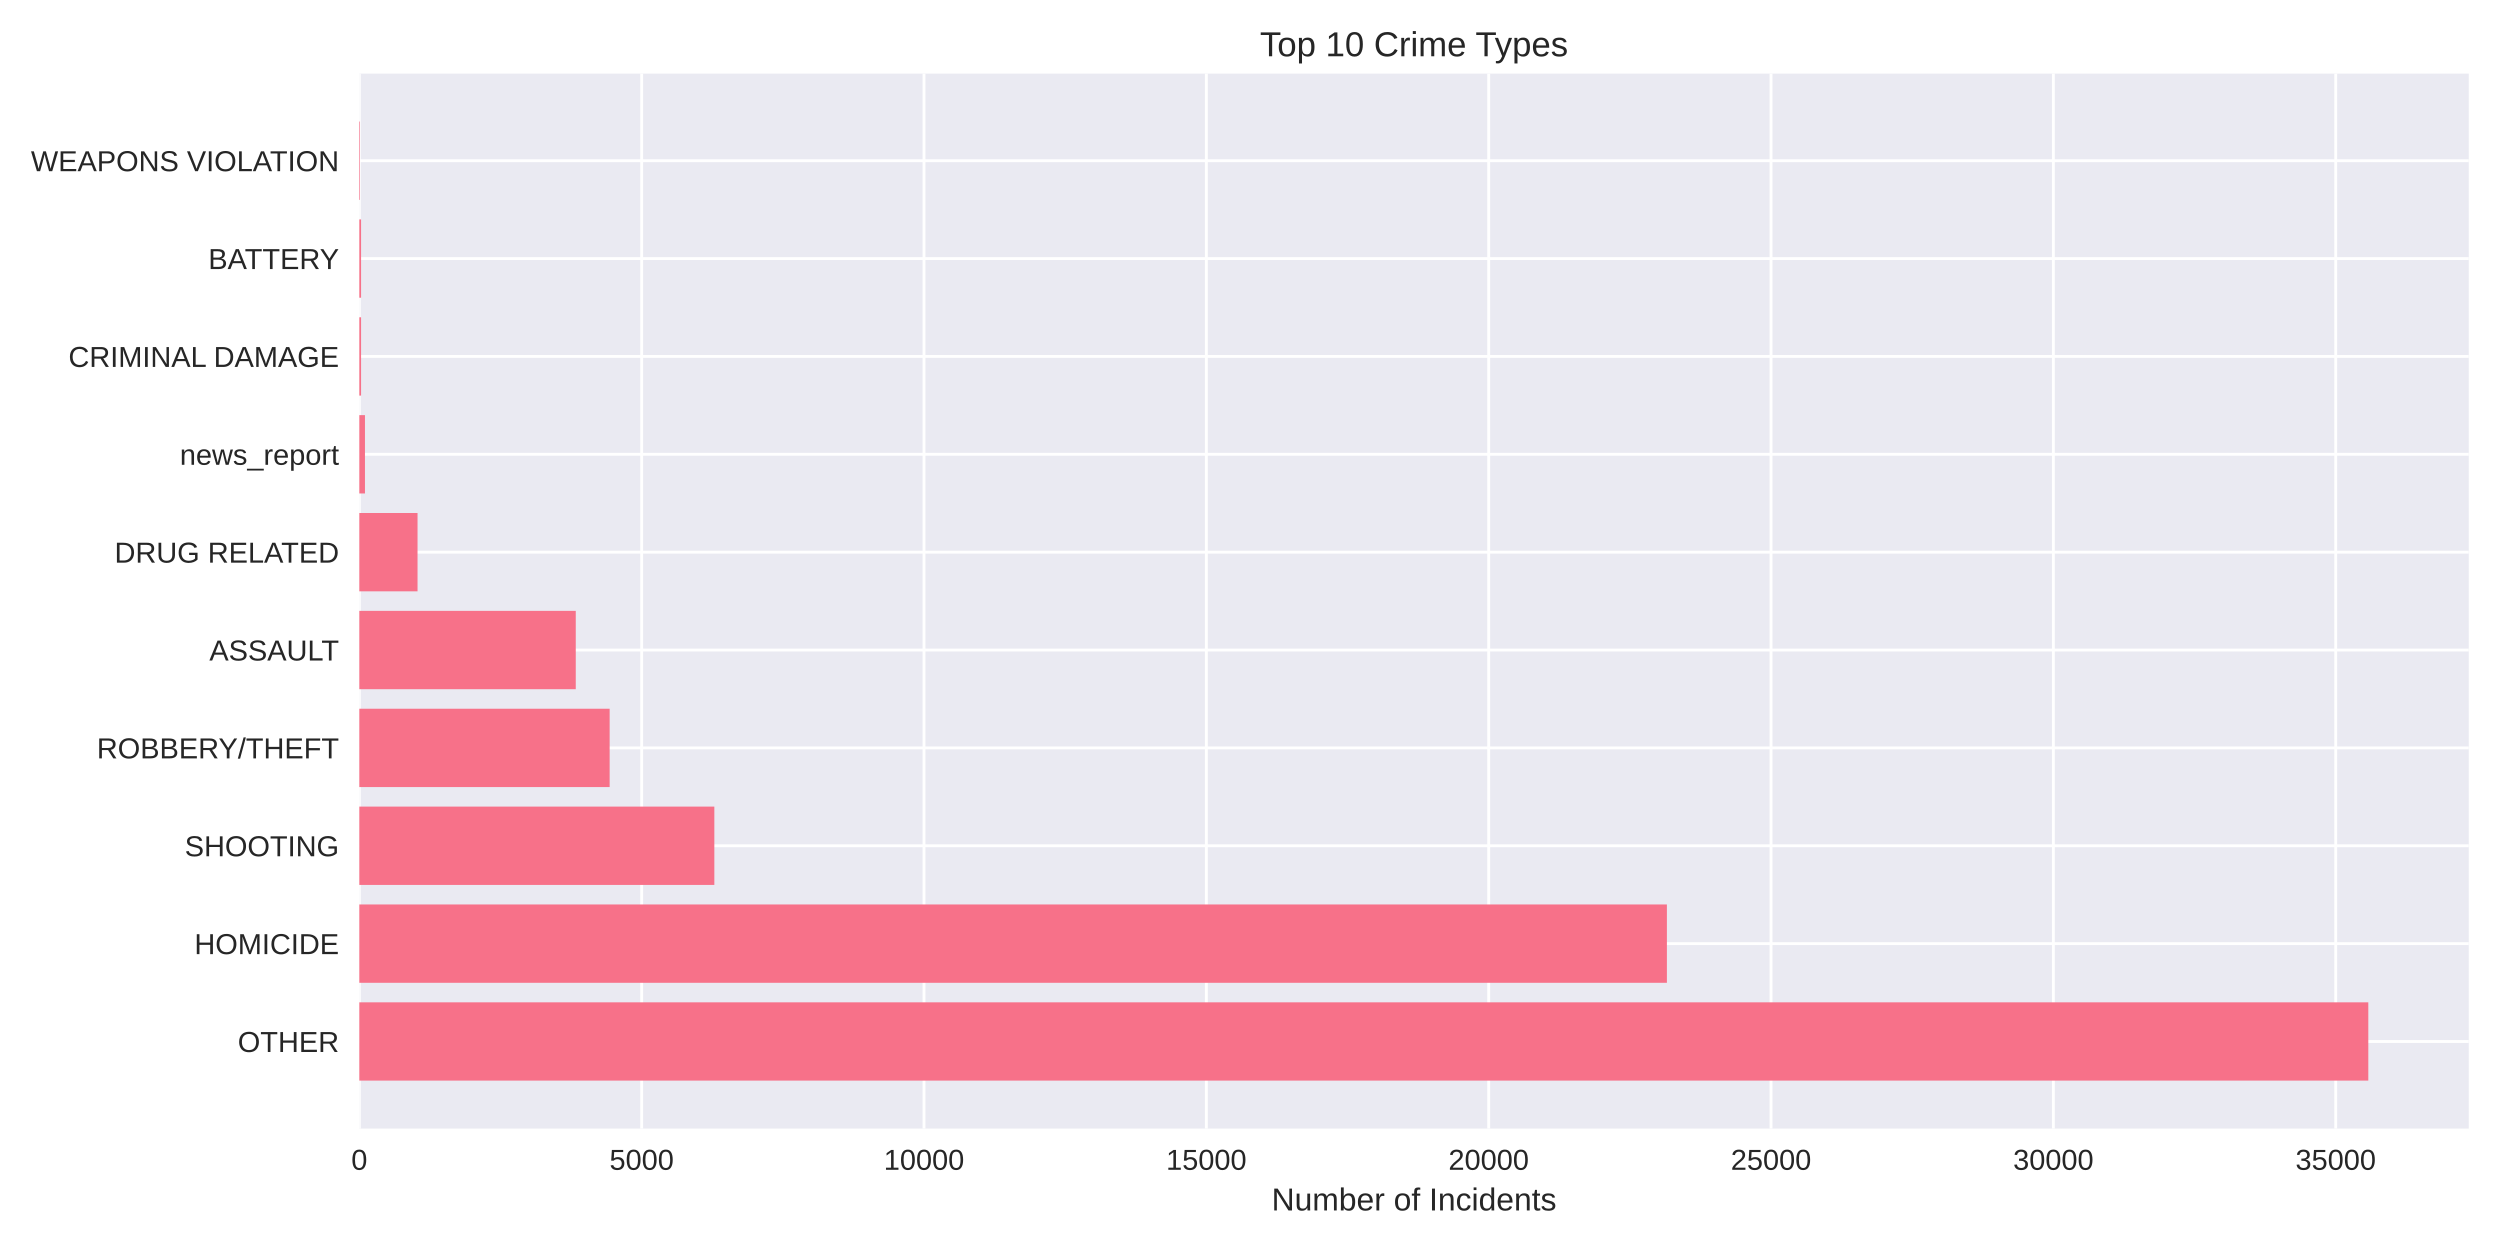
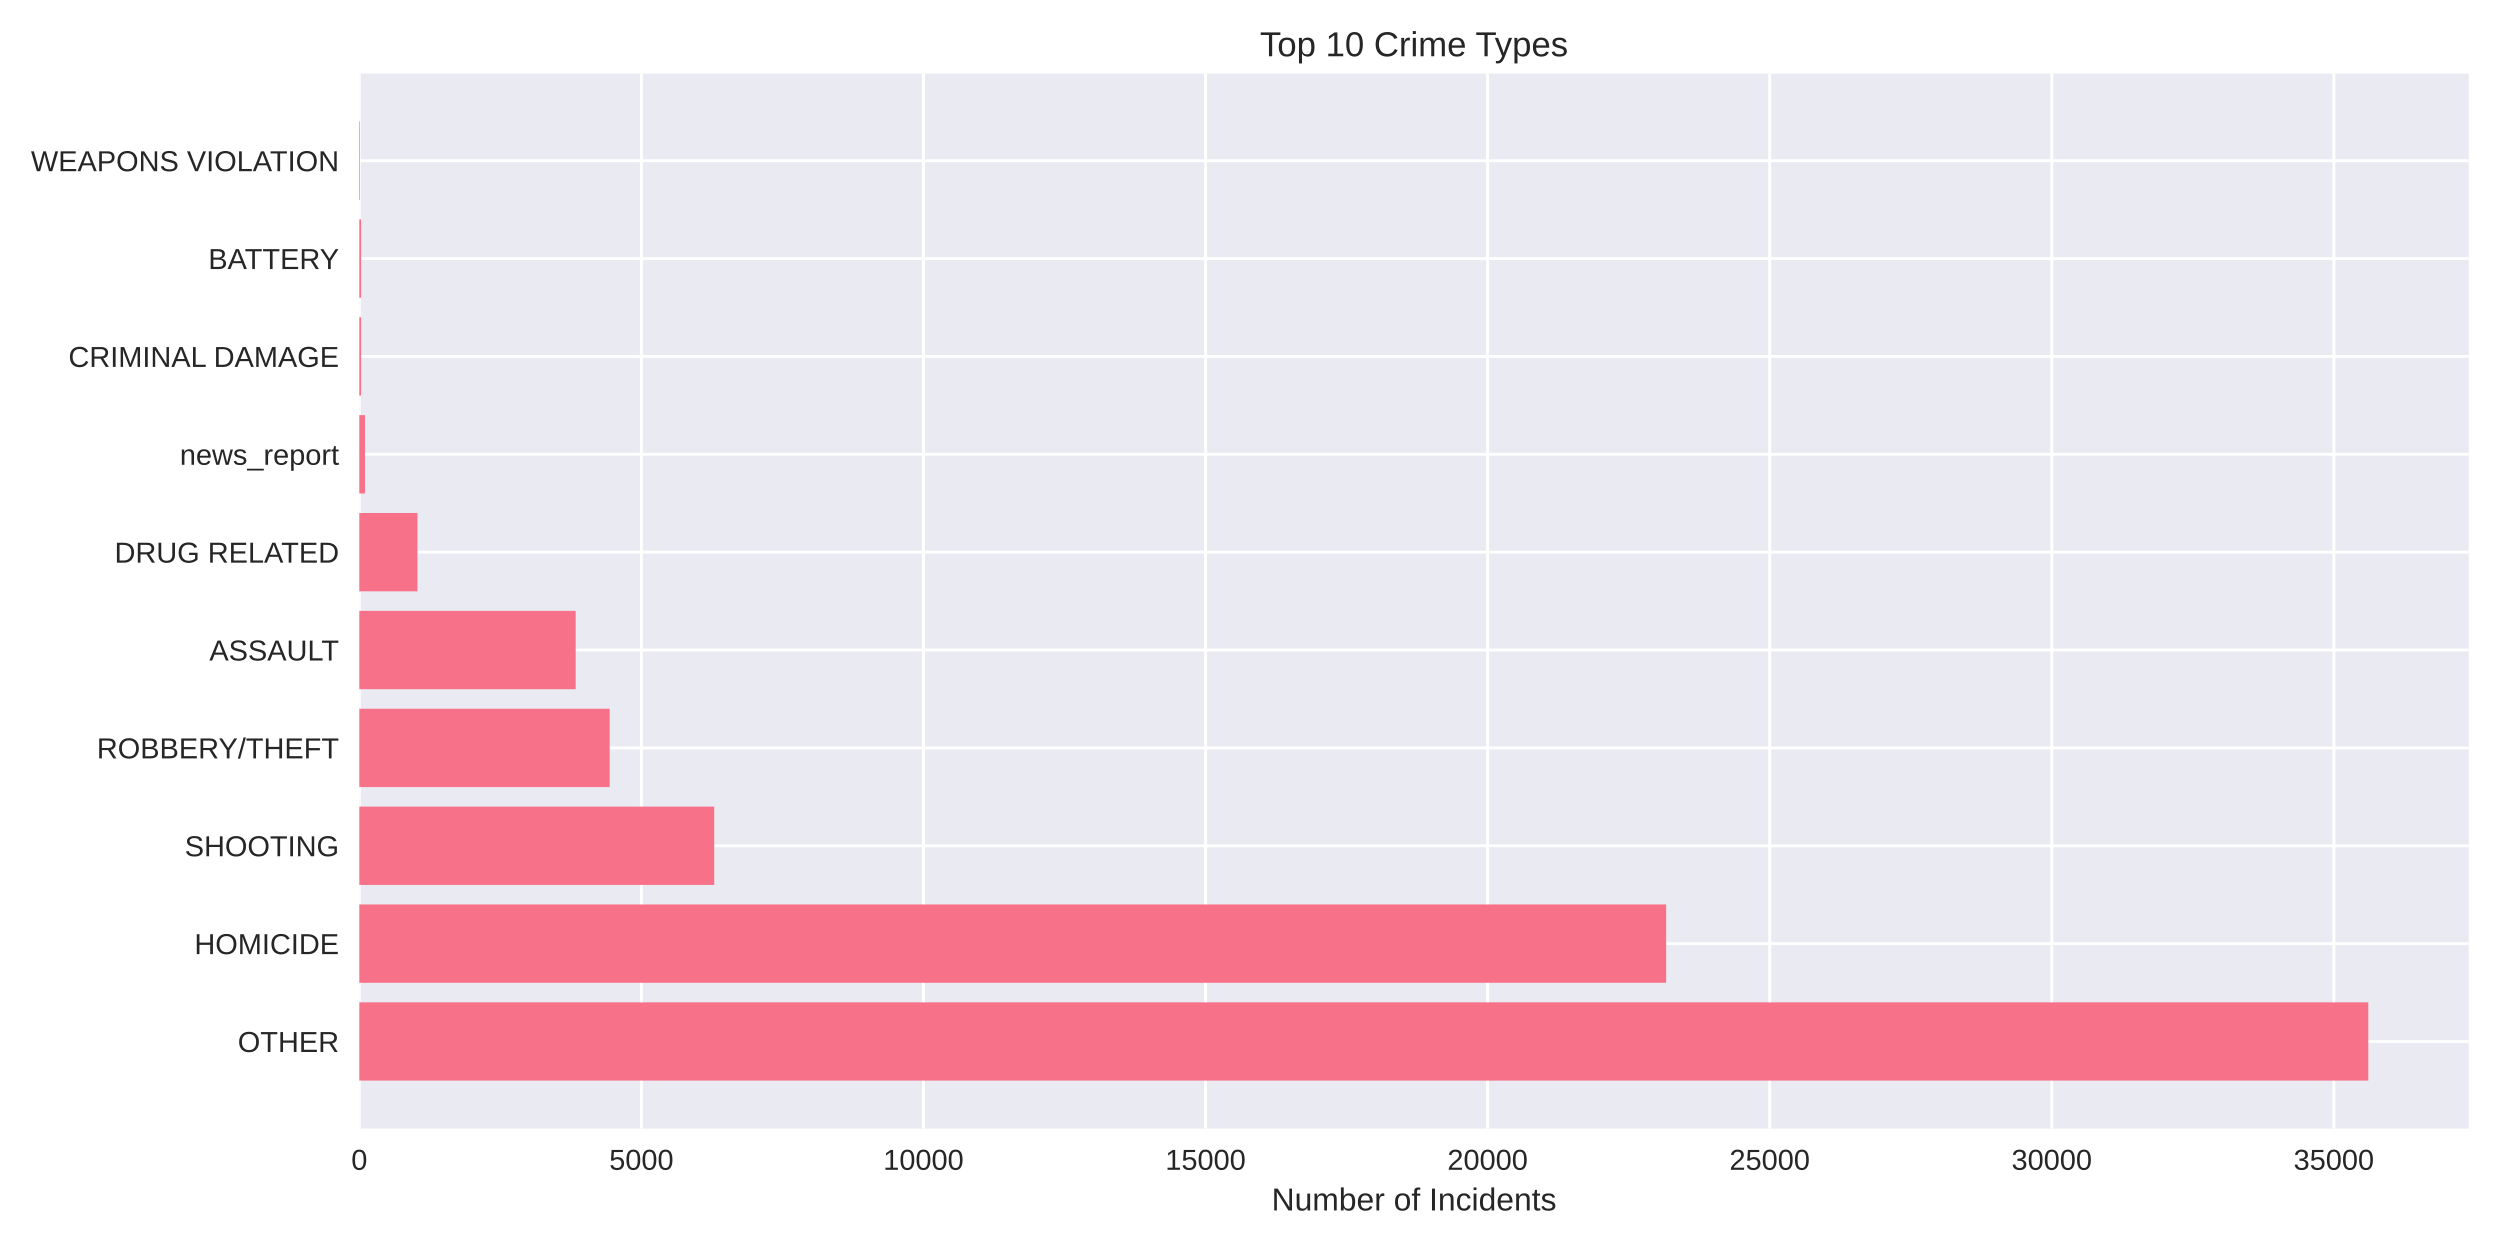
<svg xmlns="http://www.w3.org/2000/svg" width="864pt" height="432pt" viewBox="0 0 864 432" version="1.1">
  <defs>
    <style type="text/css">*{stroke-linejoin: round; stroke-linecap: butt}</style>
  </defs>
  <g id="figure_1">
    <g id="patch_1">
      <path d="M 0 432  L 864 432  L 864 0  L 0 0  z " style="fill: #ffffff" />
    </g>
    <g id="axes_1">
      <g id="patch_2">
        <path d="M 124.18 390.04  L 853.2 390.04  L 853.2 25.44  L 124.18 25.44  z " style="fill: #eaeaf2" />
      </g>
      <g id="matplotlib.axis_1">
        <g id="xtick_1">
          <g id="line2d_1">
-             <path d="M 124.18 390.04  L 124.18 25.44  " clip-path="url(#p1dcdb374ee)" style="fill: none; stroke: #ffffff; stroke-linecap: round" />
+             <path d="M 124.18 390.04  L 124.18 25.44  " clip-path="url(#p002df7f1e0)" style="fill: none; stroke: #ffffff; stroke-linecap: round" />
          </g>
          <g id="line2d_2" />
          <g id="text_1">
            <text style="fill: #262626; font: 10px 'Arial', 'Liberation Sans', 'DejaVu Sans', 'Bitstream Vera Sans', sans-serif; text-anchor: middle" x="124.18" y="404.287" transform="rotate(-0 124.18 404.2869)">0</text>
          </g>
        </g>
        <g id="xtick_2">
          <g id="line2d_3">
-             <path d="M 221.758 390.04  L 221.758 25.44  " clip-path="url(#p1dcdb374ee)" style="fill: none; stroke: #ffffff; stroke-linecap: round" />
+             <path d="M 221.665 390.04  L 221.665 25.44  " clip-path="url(#p002df7f1e0)" style="fill: none; stroke: #ffffff; stroke-linecap: round" />
          </g>
          <g id="line2d_4" />
          <g id="text_2">
-             <text style="fill: #262626; font: 10px 'Arial', 'Liberation Sans', 'DejaVu Sans', 'Bitstream Vera Sans', sans-serif; text-anchor: middle" x="221.758" y="404.287" transform="rotate(-0 221.7578 404.2869)">5000</text>
+             <text style="fill: #262626; font: 10px 'Arial', 'Liberation Sans', 'DejaVu Sans', 'Bitstream Vera Sans', sans-serif; text-anchor: middle" x="221.665" y="404.287" transform="rotate(-0 221.6646 404.2869)">5000</text>
          </g>
        </g>
        <g id="xtick_3">
          <g id="line2d_5">
-             <path d="M 319.336 390.04  L 319.336 25.44  " clip-path="url(#p1dcdb374ee)" style="fill: none; stroke: #ffffff; stroke-linecap: round" />
+             <path d="M 319.149 390.04  L 319.149 25.44  " clip-path="url(#p002df7f1e0)" style="fill: none; stroke: #ffffff; stroke-linecap: round" />
          </g>
          <g id="line2d_6" />
          <g id="text_3">
-             <text style="fill: #262626; font: 10px 'Arial', 'Liberation Sans', 'DejaVu Sans', 'Bitstream Vera Sans', sans-serif; text-anchor: middle" x="319.336" y="404.287" transform="rotate(-0 319.3355 404.2869)">10000</text>
+             <text style="fill: #262626; font: 10px 'Arial', 'Liberation Sans', 'DejaVu Sans', 'Bitstream Vera Sans', sans-serif; text-anchor: middle" x="319.149" y="404.287" transform="rotate(-0 319.1492 404.2869)">10000</text>
          </g>
        </g>
        <g id="xtick_4">
          <g id="line2d_7">
-             <path d="M 416.913 390.04  L 416.913 25.44  " clip-path="url(#p1dcdb374ee)" style="fill: none; stroke: #ffffff; stroke-linecap: round" />
+             <path d="M 416.634 390.04  L 416.634 25.44  " clip-path="url(#p002df7f1e0)" style="fill: none; stroke: #ffffff; stroke-linecap: round" />
          </g>
          <g id="line2d_8" />
          <g id="text_4">
-             <text style="fill: #262626; font: 10px 'Arial', 'Liberation Sans', 'DejaVu Sans', 'Bitstream Vera Sans', sans-serif; text-anchor: middle" x="416.913" y="404.287" transform="rotate(-0 416.9133 404.2869)">15000</text>
+             <text style="fill: #262626; font: 10px 'Arial', 'Liberation Sans', 'DejaVu Sans', 'Bitstream Vera Sans', sans-serif; text-anchor: middle" x="416.634" y="404.287" transform="rotate(-0 416.6338 404.2869)">15000</text>
          </g>
        </g>
        <g id="xtick_5">
          <g id="line2d_9">
-             <path d="M 514.491 390.04  L 514.491 25.44  " clip-path="url(#p1dcdb374ee)" style="fill: none; stroke: #ffffff; stroke-linecap: round" />
+             <path d="M 514.118 390.04  L 514.118 25.44  " clip-path="url(#p002df7f1e0)" style="fill: none; stroke: #ffffff; stroke-linecap: round" />
          </g>
          <g id="line2d_10" />
          <g id="text_5">
-             <text style="fill: #262626; font: 10px 'Arial', 'Liberation Sans', 'DejaVu Sans', 'Bitstream Vera Sans', sans-serif; text-anchor: middle" x="514.491" y="404.287" transform="rotate(-0 514.491 404.2869)">20000</text>
+             <text style="fill: #262626; font: 10px 'Arial', 'Liberation Sans', 'DejaVu Sans', 'Bitstream Vera Sans', sans-serif; text-anchor: middle" x="514.118" y="404.287" transform="rotate(-0 514.1184 404.2869)">20000</text>
          </g>
        </g>
        <g id="xtick_6">
          <g id="line2d_11">
-             <path d="M 612.069 390.04  L 612.069 25.44  " clip-path="url(#p1dcdb374ee)" style="fill: none; stroke: #ffffff; stroke-linecap: round" />
+             <path d="M 611.603 390.04  L 611.603 25.44  " clip-path="url(#p002df7f1e0)" style="fill: none; stroke: #ffffff; stroke-linecap: round" />
          </g>
          <g id="line2d_12" />
          <g id="text_6">
-             <text style="fill: #262626; font: 10px 'Arial', 'Liberation Sans', 'DejaVu Sans', 'Bitstream Vera Sans', sans-serif; text-anchor: middle" x="612.069" y="404.287" transform="rotate(-0 612.0688 404.2869)">25000</text>
+             <text style="fill: #262626; font: 10px 'Arial', 'Liberation Sans', 'DejaVu Sans', 'Bitstream Vera Sans', sans-serif; text-anchor: middle" x="611.603" y="404.287" transform="rotate(-0 611.603 404.2869)">25000</text>
          </g>
        </g>
        <g id="xtick_7">
          <g id="line2d_13">
-             <path d="M 709.647 390.04  L 709.647 25.44  " clip-path="url(#p1dcdb374ee)" style="fill: none; stroke: #ffffff; stroke-linecap: round" />
+             <path d="M 709.088 390.04  L 709.088 25.44  " clip-path="url(#p002df7f1e0)" style="fill: none; stroke: #ffffff; stroke-linecap: round" />
          </g>
          <g id="line2d_14" />
          <g id="text_7">
-             <text style="fill: #262626; font: 10px 'Arial', 'Liberation Sans', 'DejaVu Sans', 'Bitstream Vera Sans', sans-serif; text-anchor: middle" x="709.647" y="404.287" transform="rotate(-0 709.6465 404.2869)">30000</text>
+             <text style="fill: #262626; font: 10px 'Arial', 'Liberation Sans', 'DejaVu Sans', 'Bitstream Vera Sans', sans-serif; text-anchor: middle" x="709.088" y="404.287" transform="rotate(-0 709.0876 404.2869)">30000</text>
          </g>
        </g>
        <g id="xtick_8">
          <g id="line2d_15">
-             <path d="M 807.224 390.04  L 807.224 25.44  " clip-path="url(#p1dcdb374ee)" style="fill: none; stroke: #ffffff; stroke-linecap: round" />
+             <path d="M 806.572 390.04  L 806.572 25.44  " clip-path="url(#p002df7f1e0)" style="fill: none; stroke: #ffffff; stroke-linecap: round" />
          </g>
          <g id="line2d_16" />
          <g id="text_8">
-             <text style="fill: #262626; font: 10px 'Arial', 'Liberation Sans', 'DejaVu Sans', 'Bitstream Vera Sans', sans-serif; text-anchor: middle" x="807.224" y="404.287" transform="rotate(-0 807.2243 404.2869)">35000</text>
+             <text style="fill: #262626; font: 10px 'Arial', 'Liberation Sans', 'DejaVu Sans', 'Bitstream Vera Sans', sans-serif; text-anchor: middle" x="806.572" y="404.287" transform="rotate(-0 806.5721 404.2869)">35000</text>
          </g>
        </g>
        <g id="text_9">
          <text style="fill: #262626; font: 11px 'Arial', 'Liberation Sans', 'DejaVu Sans', 'Bitstream Vera Sans', sans-serif; text-anchor: middle" x="488.69" y="418.333" transform="rotate(-0 488.69 418.3334)">Number of Incidents</text>
        </g>
      </g>
      <g id="matplotlib.axis_2">
        <g id="ytick_1">
          <g id="line2d_17">
-             <path d="M 124.18 359.939  L 853.2 359.939  " clip-path="url(#p1dcdb374ee)" style="fill: none; stroke: #ffffff; stroke-linecap: round" />
+             <path d="M 124.18 359.939  L 853.2 359.939  " clip-path="url(#p002df7f1e0)" style="fill: none; stroke: #ffffff; stroke-linecap: round" />
          </g>
          <g id="line2d_18" />
          <g id="text_10">
            <text style="fill: #262626; font: 10px 'Arial', 'Liberation Sans', 'DejaVu Sans', 'Bitstream Vera Sans', sans-serif; text-anchor: end" x="117.18" y="363.562" transform="rotate(-0 117.18 363.562)">OTHER</text>
          </g>
        </g>
        <g id="ytick_2">
          <g id="line2d_19">
-             <path d="M 124.18 326.117  L 853.2 326.117  " clip-path="url(#p1dcdb374ee)" style="fill: none; stroke: #ffffff; stroke-linecap: round" />
+             <path d="M 124.18 326.117  L 853.2 326.117  " clip-path="url(#p002df7f1e0)" style="fill: none; stroke: #ffffff; stroke-linecap: round" />
          </g>
          <g id="line2d_20" />
          <g id="text_11">
            <text style="fill: #262626; font: 10px 'Arial', 'Liberation Sans', 'DejaVu Sans', 'Bitstream Vera Sans', sans-serif; text-anchor: end" x="117.18" y="329.74" transform="rotate(-0 117.18 329.7401)">HOMICIDE</text>
          </g>
        </g>
        <g id="ytick_3">
          <g id="line2d_21">
-             <path d="M 124.18 292.295  L 853.2 292.295  " clip-path="url(#p1dcdb374ee)" style="fill: none; stroke: #ffffff; stroke-linecap: round" />
+             <path d="M 124.18 292.295  L 853.2 292.295  " clip-path="url(#p002df7f1e0)" style="fill: none; stroke: #ffffff; stroke-linecap: round" />
          </g>
          <g id="line2d_22" />
          <g id="text_12">
            <text style="fill: #262626; font: 10px 'Arial', 'Liberation Sans', 'DejaVu Sans', 'Bitstream Vera Sans', sans-serif; text-anchor: end" x="117.18" y="295.918" transform="rotate(-0 117.18 295.9182)">SHOOTING</text>
          </g>
        </g>
        <g id="ytick_4">
          <g id="line2d_23">
-             <path d="M 124.18 258.473  L 853.2 258.473  " clip-path="url(#p1dcdb374ee)" style="fill: none; stroke: #ffffff; stroke-linecap: round" />
+             <path d="M 124.18 258.473  L 853.2 258.473  " clip-path="url(#p002df7f1e0)" style="fill: none; stroke: #ffffff; stroke-linecap: round" />
          </g>
          <g id="line2d_24" />
          <g id="text_13">
            <text style="fill: #262626; font: 10px 'Arial', 'Liberation Sans', 'DejaVu Sans', 'Bitstream Vera Sans', sans-serif; text-anchor: end" x="117.18" y="262.096" transform="rotate(-0 117.18 262.0963)">ROBBERY/THEFT</text>
          </g>
        </g>
        <g id="ytick_5">
          <g id="line2d_25">
-             <path d="M 124.18 224.651  L 853.2 224.651  " clip-path="url(#p1dcdb374ee)" style="fill: none; stroke: #ffffff; stroke-linecap: round" />
+             <path d="M 124.18 224.651  L 853.2 224.651  " clip-path="url(#p002df7f1e0)" style="fill: none; stroke: #ffffff; stroke-linecap: round" />
          </g>
          <g id="line2d_26" />
          <g id="text_14">
            <text style="fill: #262626; font: 10px 'Arial', 'Liberation Sans', 'DejaVu Sans', 'Bitstream Vera Sans', sans-serif; text-anchor: end" x="117.18" y="228.274" transform="rotate(-0 117.18 228.2744)">ASSAULT</text>
          </g>
        </g>
        <g id="ytick_6">
          <g id="line2d_27">
-             <path d="M 124.18 190.829  L 853.2 190.829  " clip-path="url(#p1dcdb374ee)" style="fill: none; stroke: #ffffff; stroke-linecap: round" />
+             <path d="M 124.18 190.829  L 853.2 190.829  " clip-path="url(#p002df7f1e0)" style="fill: none; stroke: #ffffff; stroke-linecap: round" />
          </g>
          <g id="line2d_28" />
          <g id="text_15">
            <text style="fill: #262626; font: 10px 'Arial', 'Liberation Sans', 'DejaVu Sans', 'Bitstream Vera Sans', sans-serif; text-anchor: end" x="117.18" y="194.452" transform="rotate(-0 117.18 194.4525)">DRUG RELATED</text>
          </g>
        </g>
        <g id="ytick_7">
          <g id="line2d_29">
-             <path d="M 124.18 157.007  L 853.2 157.007  " clip-path="url(#p1dcdb374ee)" style="fill: none; stroke: #ffffff; stroke-linecap: round" />
+             <path d="M 124.18 157.007  L 853.2 157.007  " clip-path="url(#p002df7f1e0)" style="fill: none; stroke: #ffffff; stroke-linecap: round" />
          </g>
          <g id="line2d_30" />
          <g id="text_16">
            <text style="fill: #262626; font: 10px 'Arial', 'Liberation Sans', 'DejaVu Sans', 'Bitstream Vera Sans', sans-serif; text-anchor: end" x="117.18" y="160.631" transform="rotate(-0 117.18 160.6306)">news_report</text>
          </g>
        </g>
        <g id="ytick_8">
          <g id="line2d_31">
-             <path d="M 124.18 123.185  L 853.2 123.185  " clip-path="url(#p1dcdb374ee)" style="fill: none; stroke: #ffffff; stroke-linecap: round" />
+             <path d="M 124.18 123.185  L 853.2 123.185  " clip-path="url(#p002df7f1e0)" style="fill: none; stroke: #ffffff; stroke-linecap: round" />
          </g>
          <g id="line2d_32" />
          <g id="text_17">
            <text style="fill: #262626; font: 10px 'Arial', 'Liberation Sans', 'DejaVu Sans', 'Bitstream Vera Sans', sans-serif; text-anchor: end" x="117.18" y="126.809" transform="rotate(-0 117.18 126.8087)">CRIMINAL DAMAGE</text>
          </g>
        </g>
        <g id="ytick_9">
          <g id="line2d_33">
-             <path d="M 124.18 89.363  L 853.2 89.363  " clip-path="url(#p1dcdb374ee)" style="fill: none; stroke: #ffffff; stroke-linecap: round" />
+             <path d="M 124.18 89.363  L 853.2 89.363  " clip-path="url(#p002df7f1e0)" style="fill: none; stroke: #ffffff; stroke-linecap: round" />
          </g>
          <g id="line2d_34" />
          <g id="text_18">
            <text style="fill: #262626; font: 10px 'Arial', 'Liberation Sans', 'DejaVu Sans', 'Bitstream Vera Sans', sans-serif; text-anchor: end" x="117.18" y="92.987" transform="rotate(-0 117.18 92.98681)">BATTERY</text>
          </g>
        </g>
        <g id="ytick_10">
          <g id="line2d_35">
-             <path d="M 124.18 55.541  L 853.2 55.541  " clip-path="url(#p1dcdb374ee)" style="fill: none; stroke: #ffffff; stroke-linecap: round" />
+             <path d="M 124.18 55.541  L 853.2 55.541  " clip-path="url(#p002df7f1e0)" style="fill: none; stroke: #ffffff; stroke-linecap: round" />
          </g>
          <g id="line2d_36" />
          <g id="text_19">
            <text style="fill: #262626; font: 10px 'Arial', 'Liberation Sans', 'DejaVu Sans', 'Bitstream Vera Sans', sans-serif; text-anchor: end" x="117.18" y="59.165" transform="rotate(-0 117.18 59.16492)">WEAPONS VIOLATION</text>
          </g>
        </g>
      </g>
      <g id="patch_3">
-         <path d="M 124.18 373.467  L 818.485 373.467  L 818.485 346.41  L 124.18 346.41  z " clip-path="url(#p1dcdb374ee)" style="fill: #f77189" />
+         <path d="M 124.18 373.467  L 818.485 373.467  L 818.485 346.41  L 124.18 346.41  z " clip-path="url(#p002df7f1e0)" style="fill: #f77189" />
      </g>
      <g id="patch_4">
-         <path d="M 124.18 339.645  L 576.082 339.645  L 576.082 312.588  L 124.18 312.588  z " clip-path="url(#p1dcdb374ee)" style="fill: #f77189" />
+         <path d="M 124.18 339.645  L 575.826 339.645  L 575.826 312.588  L 124.18 312.588  z " clip-path="url(#p002df7f1e0)" style="fill: #f77189" />
      </g>
      <g id="patch_5">
-         <path d="M 124.18 305.823  L 246.874 305.823  L 246.874 278.766  L 124.18 278.766  z " clip-path="url(#p1dcdb374ee)" style="fill: #f77189" />
+         <path d="M 124.18 305.823  L 246.835 305.823  L 246.835 278.766  L 124.18 278.766  z " clip-path="url(#p002df7f1e0)" style="fill: #f77189" />
      </g>
      <g id="patch_6">
-         <path d="M 124.18 272.002  L 210.692 272.002  L 210.692 244.944  L 124.18 244.944  z " clip-path="url(#p1dcdb374ee)" style="fill: #f77189" />
+         <path d="M 124.18 272.002  L 210.707 272.002  L 210.707 244.944  L 124.18 244.944  z " clip-path="url(#p002df7f1e0)" style="fill: #f77189" />
      </g>
      <g id="patch_7">
-         <path d="M 124.18 238.18  L 198.983 238.18  L 198.983 211.122  L 124.18 211.122  z " clip-path="url(#p1dcdb374ee)" style="fill: #f77189" />
+         <path d="M 124.18 238.18  L 198.951 238.18  L 198.951 211.122  L 124.18 211.122  z " clip-path="url(#p002df7f1e0)" style="fill: #f77189" />
      </g>
      <g id="patch_8">
-         <path d="M 124.18 204.358  L 144.301 204.358  L 144.301 177.3  L 124.18 177.3  z " clip-path="url(#p1dcdb374ee)" style="fill: #f77189" />
+         <path d="M 124.18 204.358  L 144.281 204.358  L 144.281 177.3  L 124.18 177.3  z " clip-path="url(#p002df7f1e0)" style="fill: #f77189" />
      </g>
      <g id="patch_9">
-         <path d="M 124.18 170.536  L 126.132 170.536  L 126.132 143.478  L 124.18 143.478  z " clip-path="url(#p1dcdb374ee)" style="fill: #f77189" />
+         <path d="M 124.18 170.536  L 126.13 170.536  L 126.13 143.478  L 124.18 143.478  z " clip-path="url(#p002df7f1e0)" style="fill: #f77189" />
      </g>
      <g id="patch_10">
-         <path d="M 124.18 136.714  L 124.785 136.714  L 124.785 109.657  L 124.18 109.657  z " clip-path="url(#p1dcdb374ee)" style="fill: #f77189" />
+         <path d="M 124.18 136.714  L 124.784 136.714  L 124.784 109.657  L 124.18 109.657  z " clip-path="url(#p002df7f1e0)" style="fill: #f77189" />
      </g>
      <g id="patch_11">
-         <path d="M 124.18 102.892  L 124.785 102.892  L 124.785 75.835  L 124.18 75.835  z " clip-path="url(#p1dcdb374ee)" style="fill: #f77189" />
+         <path d="M 124.18 102.892  L 124.784 102.892  L 124.784 75.835  L 124.18 75.835  z " clip-path="url(#p002df7f1e0)" style="fill: #f77189" />
      </g>
      <g id="patch_12">
-         <path d="M 124.18 69.07  L 124.395 69.07  L 124.395 42.013  L 124.18 42.013  z " clip-path="url(#p1dcdb374ee)" style="fill: #f77189" />
+         <path d="M 124.18 69.07  L 124.394 69.07  L 124.394 42.013  L 124.18 42.013  z " clip-path="url(#p002df7f1e0)" style="fill: #f77189" />
      </g>
      <g id="patch_13">
        <path d="M 124.18 390.04  L 124.18 25.44  " style="fill: none" />
      </g>
      <g id="patch_14">
        <path d="M 853.2 390.04  L 853.2 25.44  " style="fill: none" />
      </g>
      <g id="patch_15">
        <path d="M 124.18 390.04  L 853.2 390.04  " style="fill: none" />
      </g>
      <g id="patch_16">
        <path d="M 124.18 25.44  L 853.2 25.44  " style="fill: none" />
      </g>
      <g id="text_20">
        <text style="fill: #262626; font: 12px 'Arial', 'Liberation Sans', 'DejaVu Sans', 'Bitstream Vera Sans', sans-serif; text-anchor: middle" x="488.69" y="19.44" transform="rotate(-0 488.69 19.44)">Top 10 Crime Types</text>
      </g>
    </g>
  </g>
  <defs>
-     <clipPath id="p1dcdb374ee">
+     <clipPath id="p002df7f1e0">
      <rect x="124.18" y="25.44" width="729.02" height="364.6" />
    </clipPath>
  </defs>
</svg>
